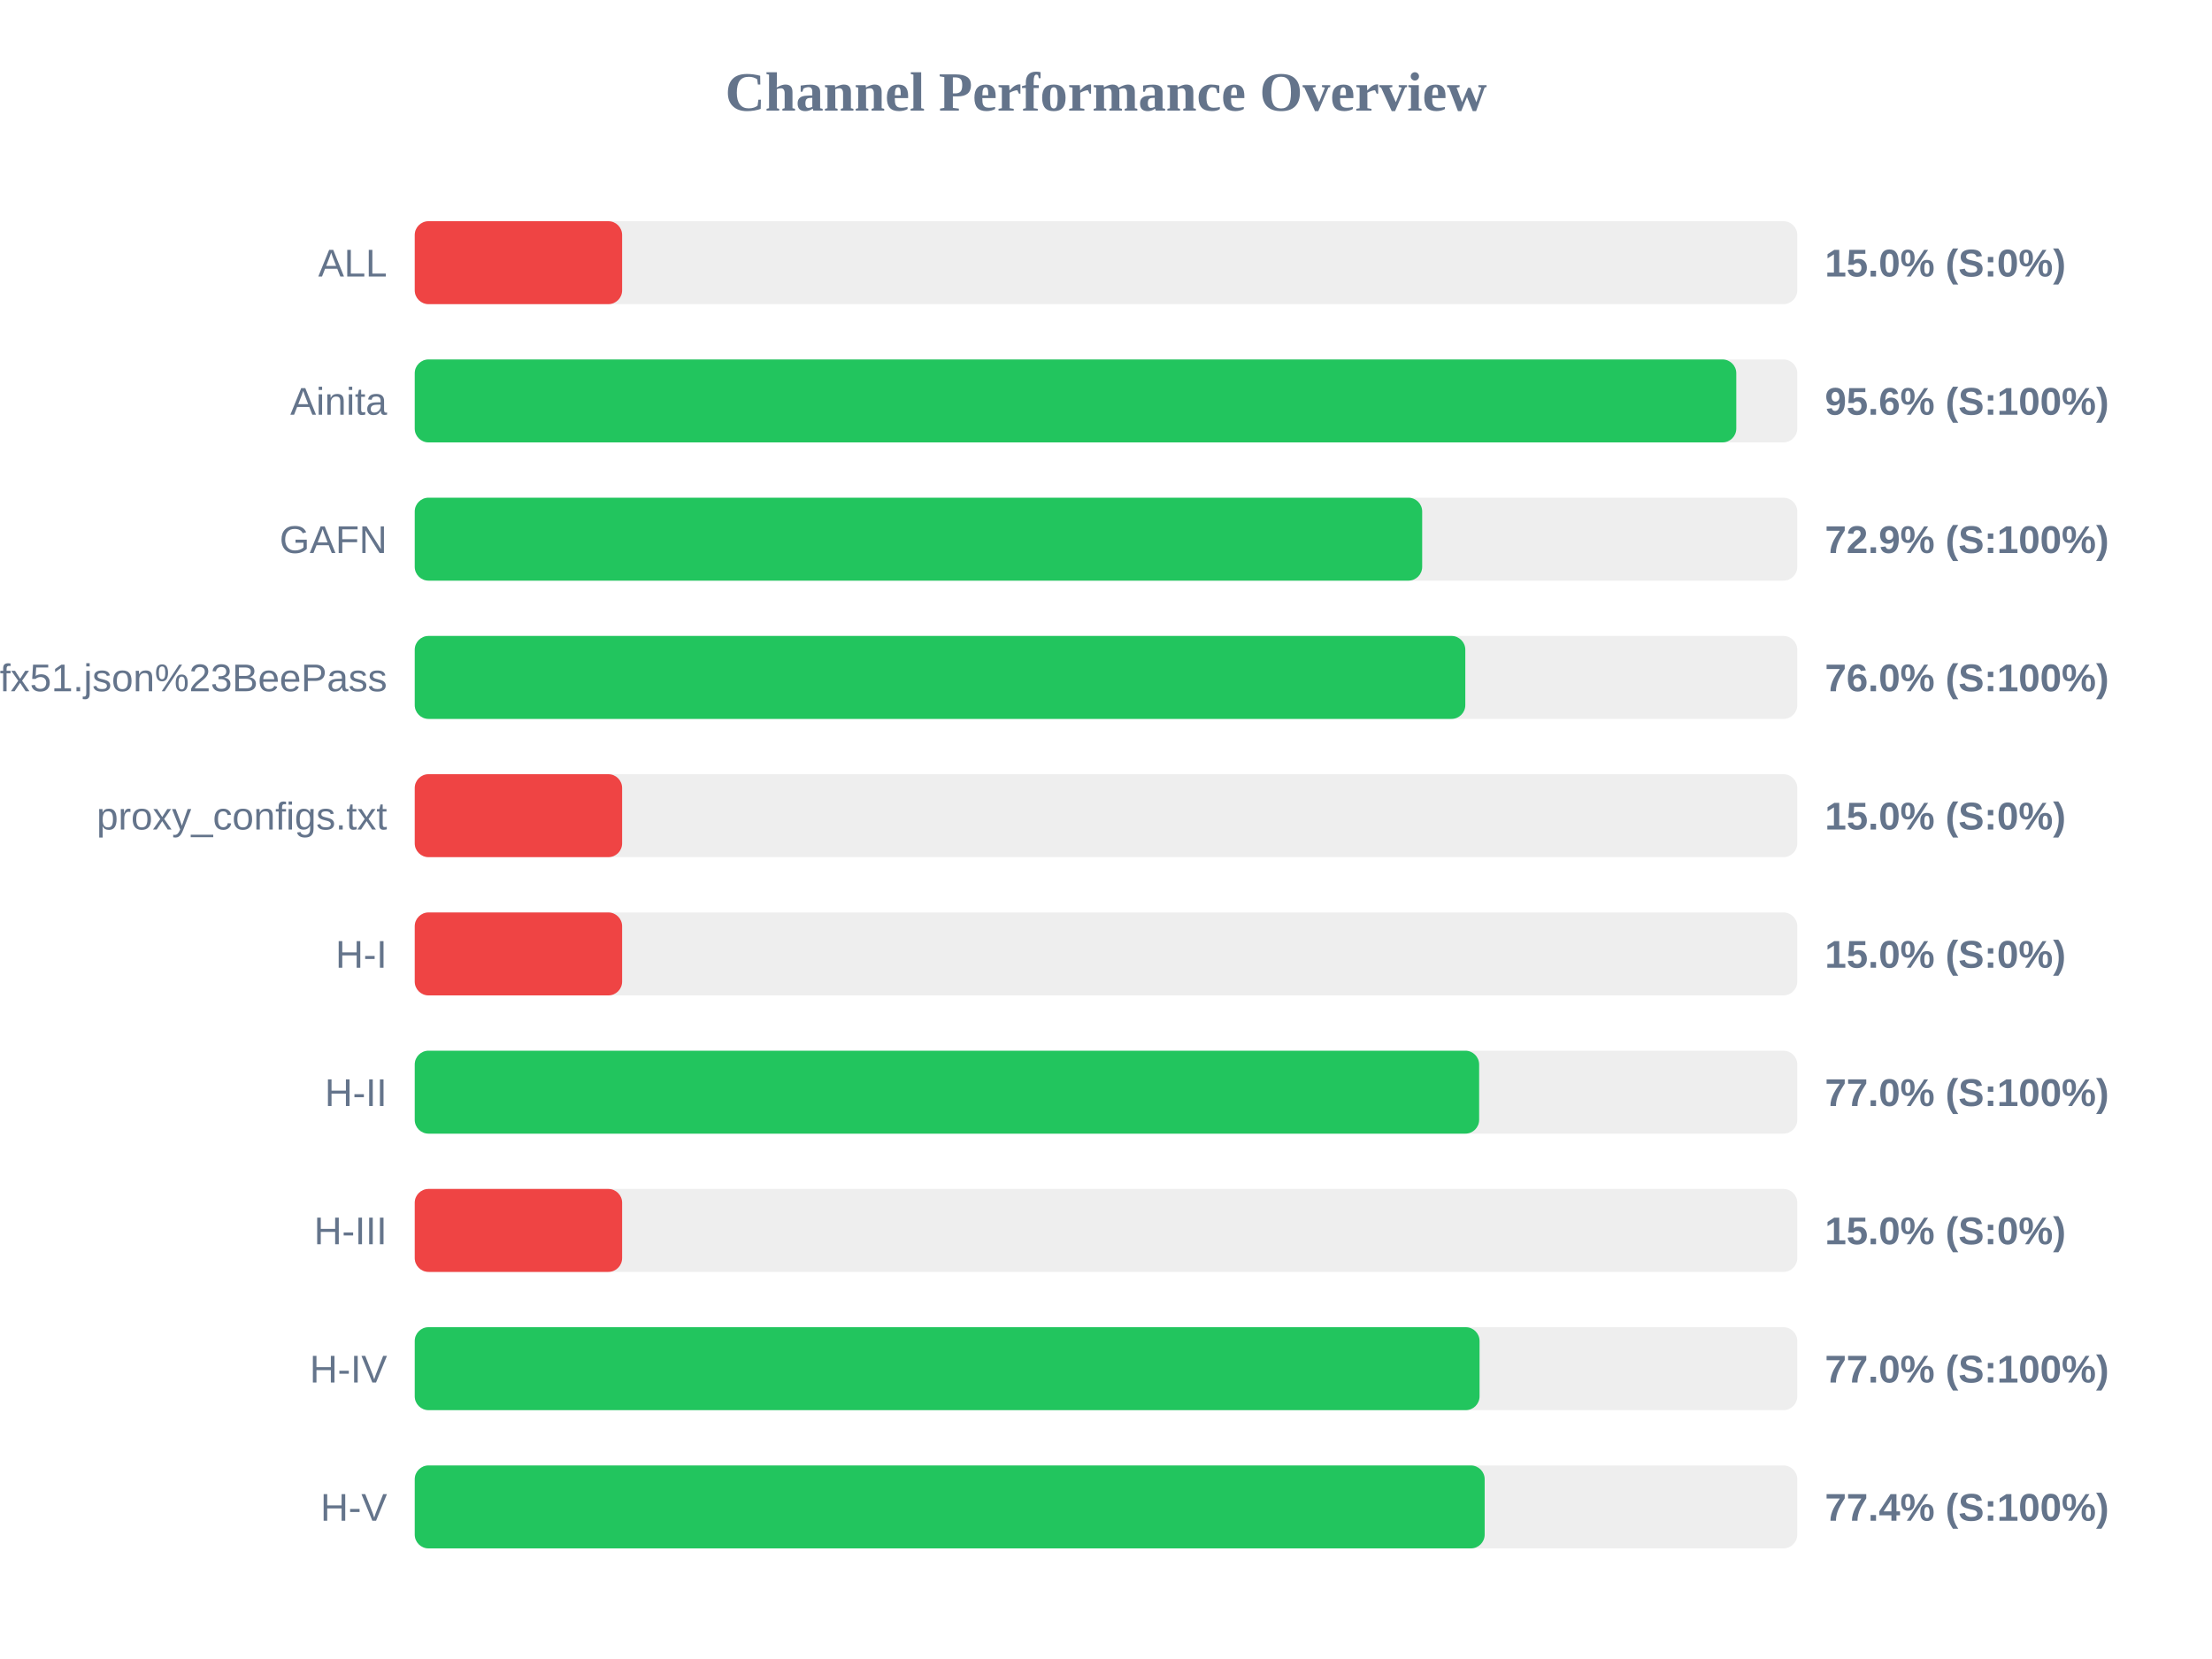
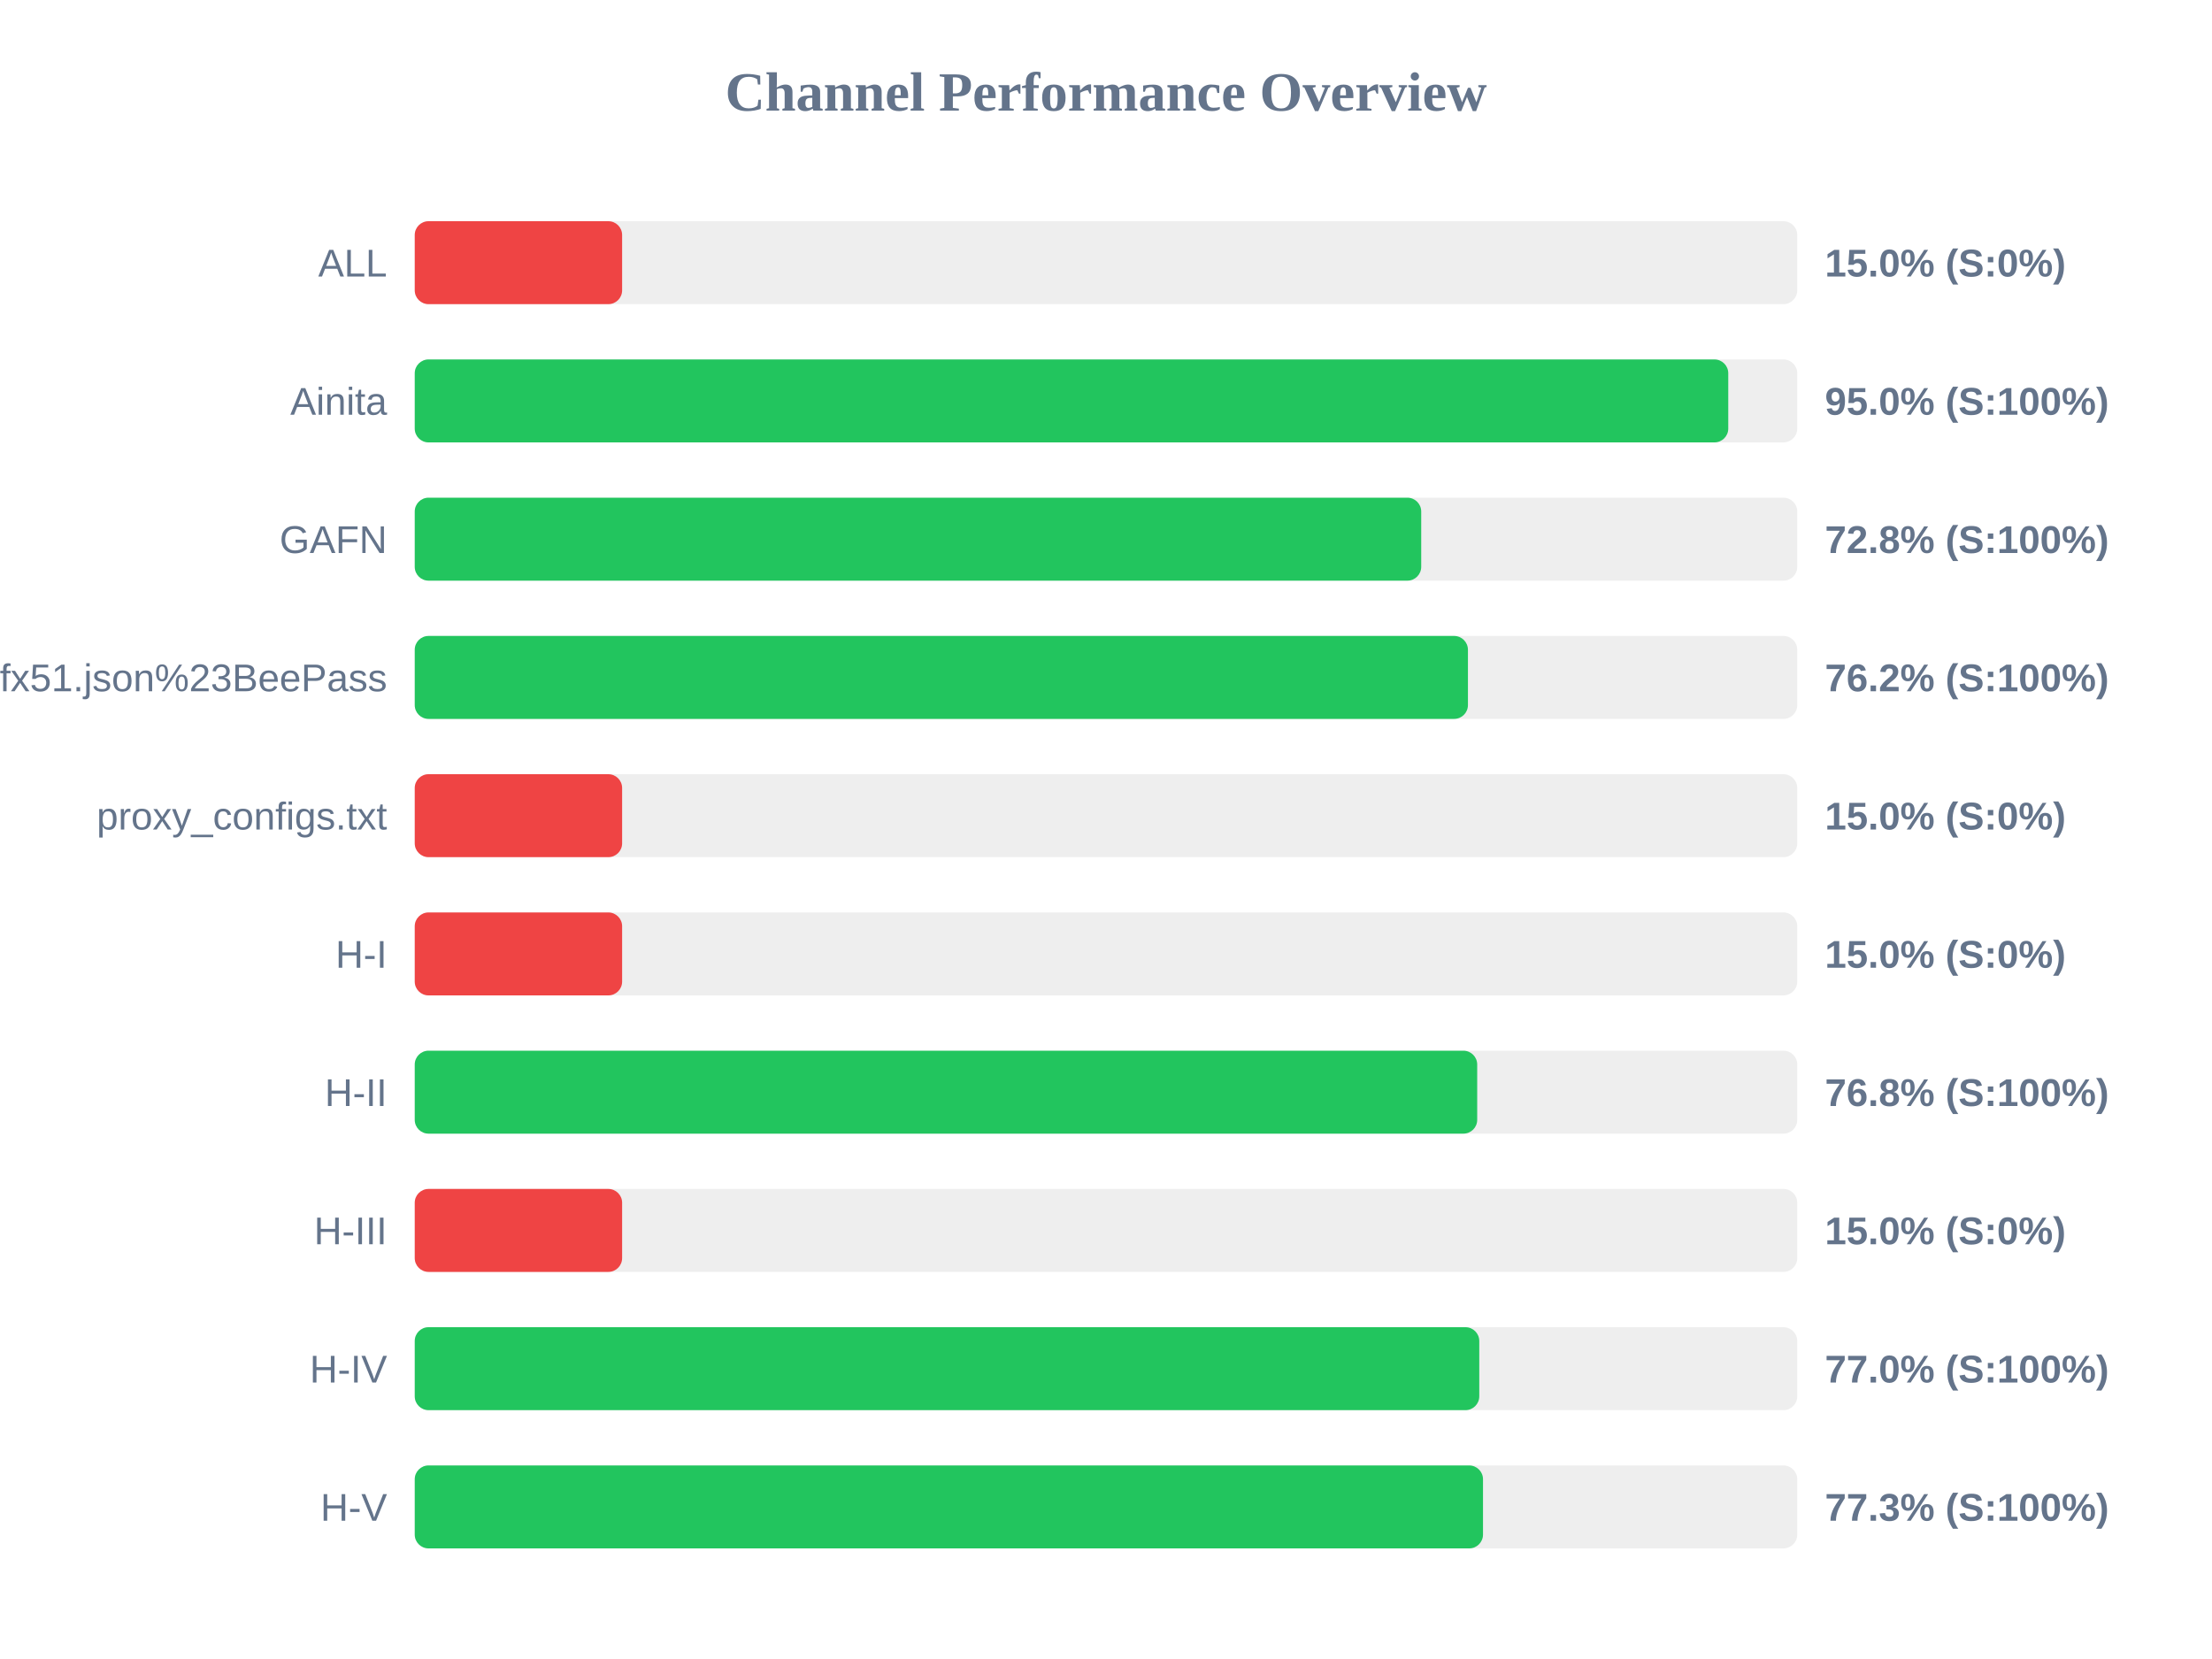
<svg xmlns="http://www.w3.org/2000/svg" width="800" height="600" version="1.1">
  <style>
        .row { font: 14px Arial; fill: #64748b; }
        .score { font: bold 14px Arial; fill: #64748b; }
    </style>
  <text x="400" y="40" text-anchor="middle" font-size="20px" font-weight="bold" fill="#64748b">Channel Performance Overview</text>
  <rect x="150" y="80" width="500" height="30" fill="#eee" rx="5" />
  <rect x="150" y="80" width="75.0" height="30" fill="#ef4444" rx="5" />
  <text x="140" y="100" text-anchor="end" class="row">ALL</text>
  <text x="660" y="100" text-anchor="start" class="score">15.0% (S:0%)</text>
  <rect x="150" y="130" width="500" height="30" fill="#eee" rx="5" />
-   <rect x="150" y="130" width="477.95" height="30" fill="#22c55e" rx="5" />
+   <rect x="150" y="130" width="475.05" height="30" fill="#22c55e" rx="5" />
  <text x="140" y="150" text-anchor="end" class="row">Ainita</text>
-   <text x="660" y="150" text-anchor="start" class="score">95.6% (S:100%)</text>
+   <text x="660" y="150" text-anchor="start" class="score">95.0% (S:100%)</text>
  <rect x="150" y="180" width="500" height="30" fill="#eee" rx="5" />
-   <rect x="150" y="180" width="364.35" height="30" fill="#22c55e" rx="5" />
+   <rect x="150" y="180" width="364.0" height="30" fill="#22c55e" rx="5" />
  <text x="140" y="200" text-anchor="end" class="row">GAFN</text>
-   <text x="660" y="200" text-anchor="start" class="score">72.9% (S:100%)</text>
+   <text x="660" y="200" text-anchor="start" class="score">72.8% (S:100%)</text>
  <rect x="150" y="230" width="500" height="30" fill="#eee" rx="5" />
-   <rect x="150" y="230" width="379.95" height="30" fill="#22c55e" rx="5" />
+   <rect x="150" y="230" width="380.9" height="30" fill="#22c55e" rx="5" />
  <text x="140" y="250" text-anchor="end" class="row">sub?s=ssconf%3A%2F%2Fs3.amazonaws.com%2Fbeedynconprd%2Fzf38bv6oxi1nv3wfkpmxyfl8yj5fargza3foantoalu16vznl0ckxx7bgf1ufx51.json%23BeePass</text>
-   <text x="660" y="250" text-anchor="start" class="score">76.0% (S:100%)</text>
+   <text x="660" y="250" text-anchor="start" class="score">76.2% (S:100%)</text>
  <rect x="150" y="280" width="500" height="30" fill="#eee" rx="5" />
  <rect x="150" y="280" width="75.0" height="30" fill="#ef4444" rx="5" />
  <text x="140" y="300" text-anchor="end" class="row">proxy_configs.txt</text>
  <text x="660" y="300" text-anchor="start" class="score">15.0% (S:0%)</text>
  <rect x="150" y="330" width="500" height="30" fill="#eee" rx="5" />
  <rect x="150" y="330" width="75.0" height="30" fill="#ef4444" rx="5" />
  <text x="140" y="350" text-anchor="end" class="row">H-I</text>
  <text x="660" y="350" text-anchor="start" class="score">15.0% (S:0%)</text>
  <rect x="150" y="380" width="500" height="30" fill="#eee" rx="5" />
-   <rect x="150" y="380" width="384.95" height="30" fill="#22c55e" rx="5" />
+   <rect x="150" y="380" width="384.25" height="30" fill="#22c55e" rx="5" />
  <text x="140" y="400" text-anchor="end" class="row">H-II</text>
-   <text x="660" y="400" text-anchor="start" class="score">77.0% (S:100%)</text>
+   <text x="660" y="400" text-anchor="start" class="score">76.8% (S:100%)</text>
  <rect x="150" y="430" width="500" height="30" fill="#eee" rx="5" />
  <rect x="150" y="430" width="75.0" height="30" fill="#ef4444" rx="5" />
  <text x="140" y="450" text-anchor="end" class="row">H-III</text>
  <text x="660" y="450" text-anchor="start" class="score">15.0% (S:0%)</text>
  <rect x="150" y="480" width="500" height="30" fill="#eee" rx="5" />
-   <rect x="150" y="480" width="385.1" height="30" fill="#22c55e" rx="5" />
+   <rect x="150" y="480" width="385.0" height="30" fill="#22c55e" rx="5" />
  <text x="140" y="500" text-anchor="end" class="row">H-IV</text>
  <text x="660" y="500" text-anchor="start" class="score">77.0% (S:100%)</text>
  <rect x="150" y="530" width="500" height="30" fill="#eee" rx="5" />
-   <rect x="150" y="530" width="386.95" height="30" fill="#22c55e" rx="5" />
+   <rect x="150" y="530" width="386.35" height="30" fill="#22c55e" rx="5" />
  <text x="140" y="550" text-anchor="end" class="row">H-V</text>
-   <text x="660" y="550" text-anchor="start" class="score">77.4% (S:100%)</text>
+   <text x="660" y="550" text-anchor="start" class="score">77.3% (S:100%)</text>
</svg>
